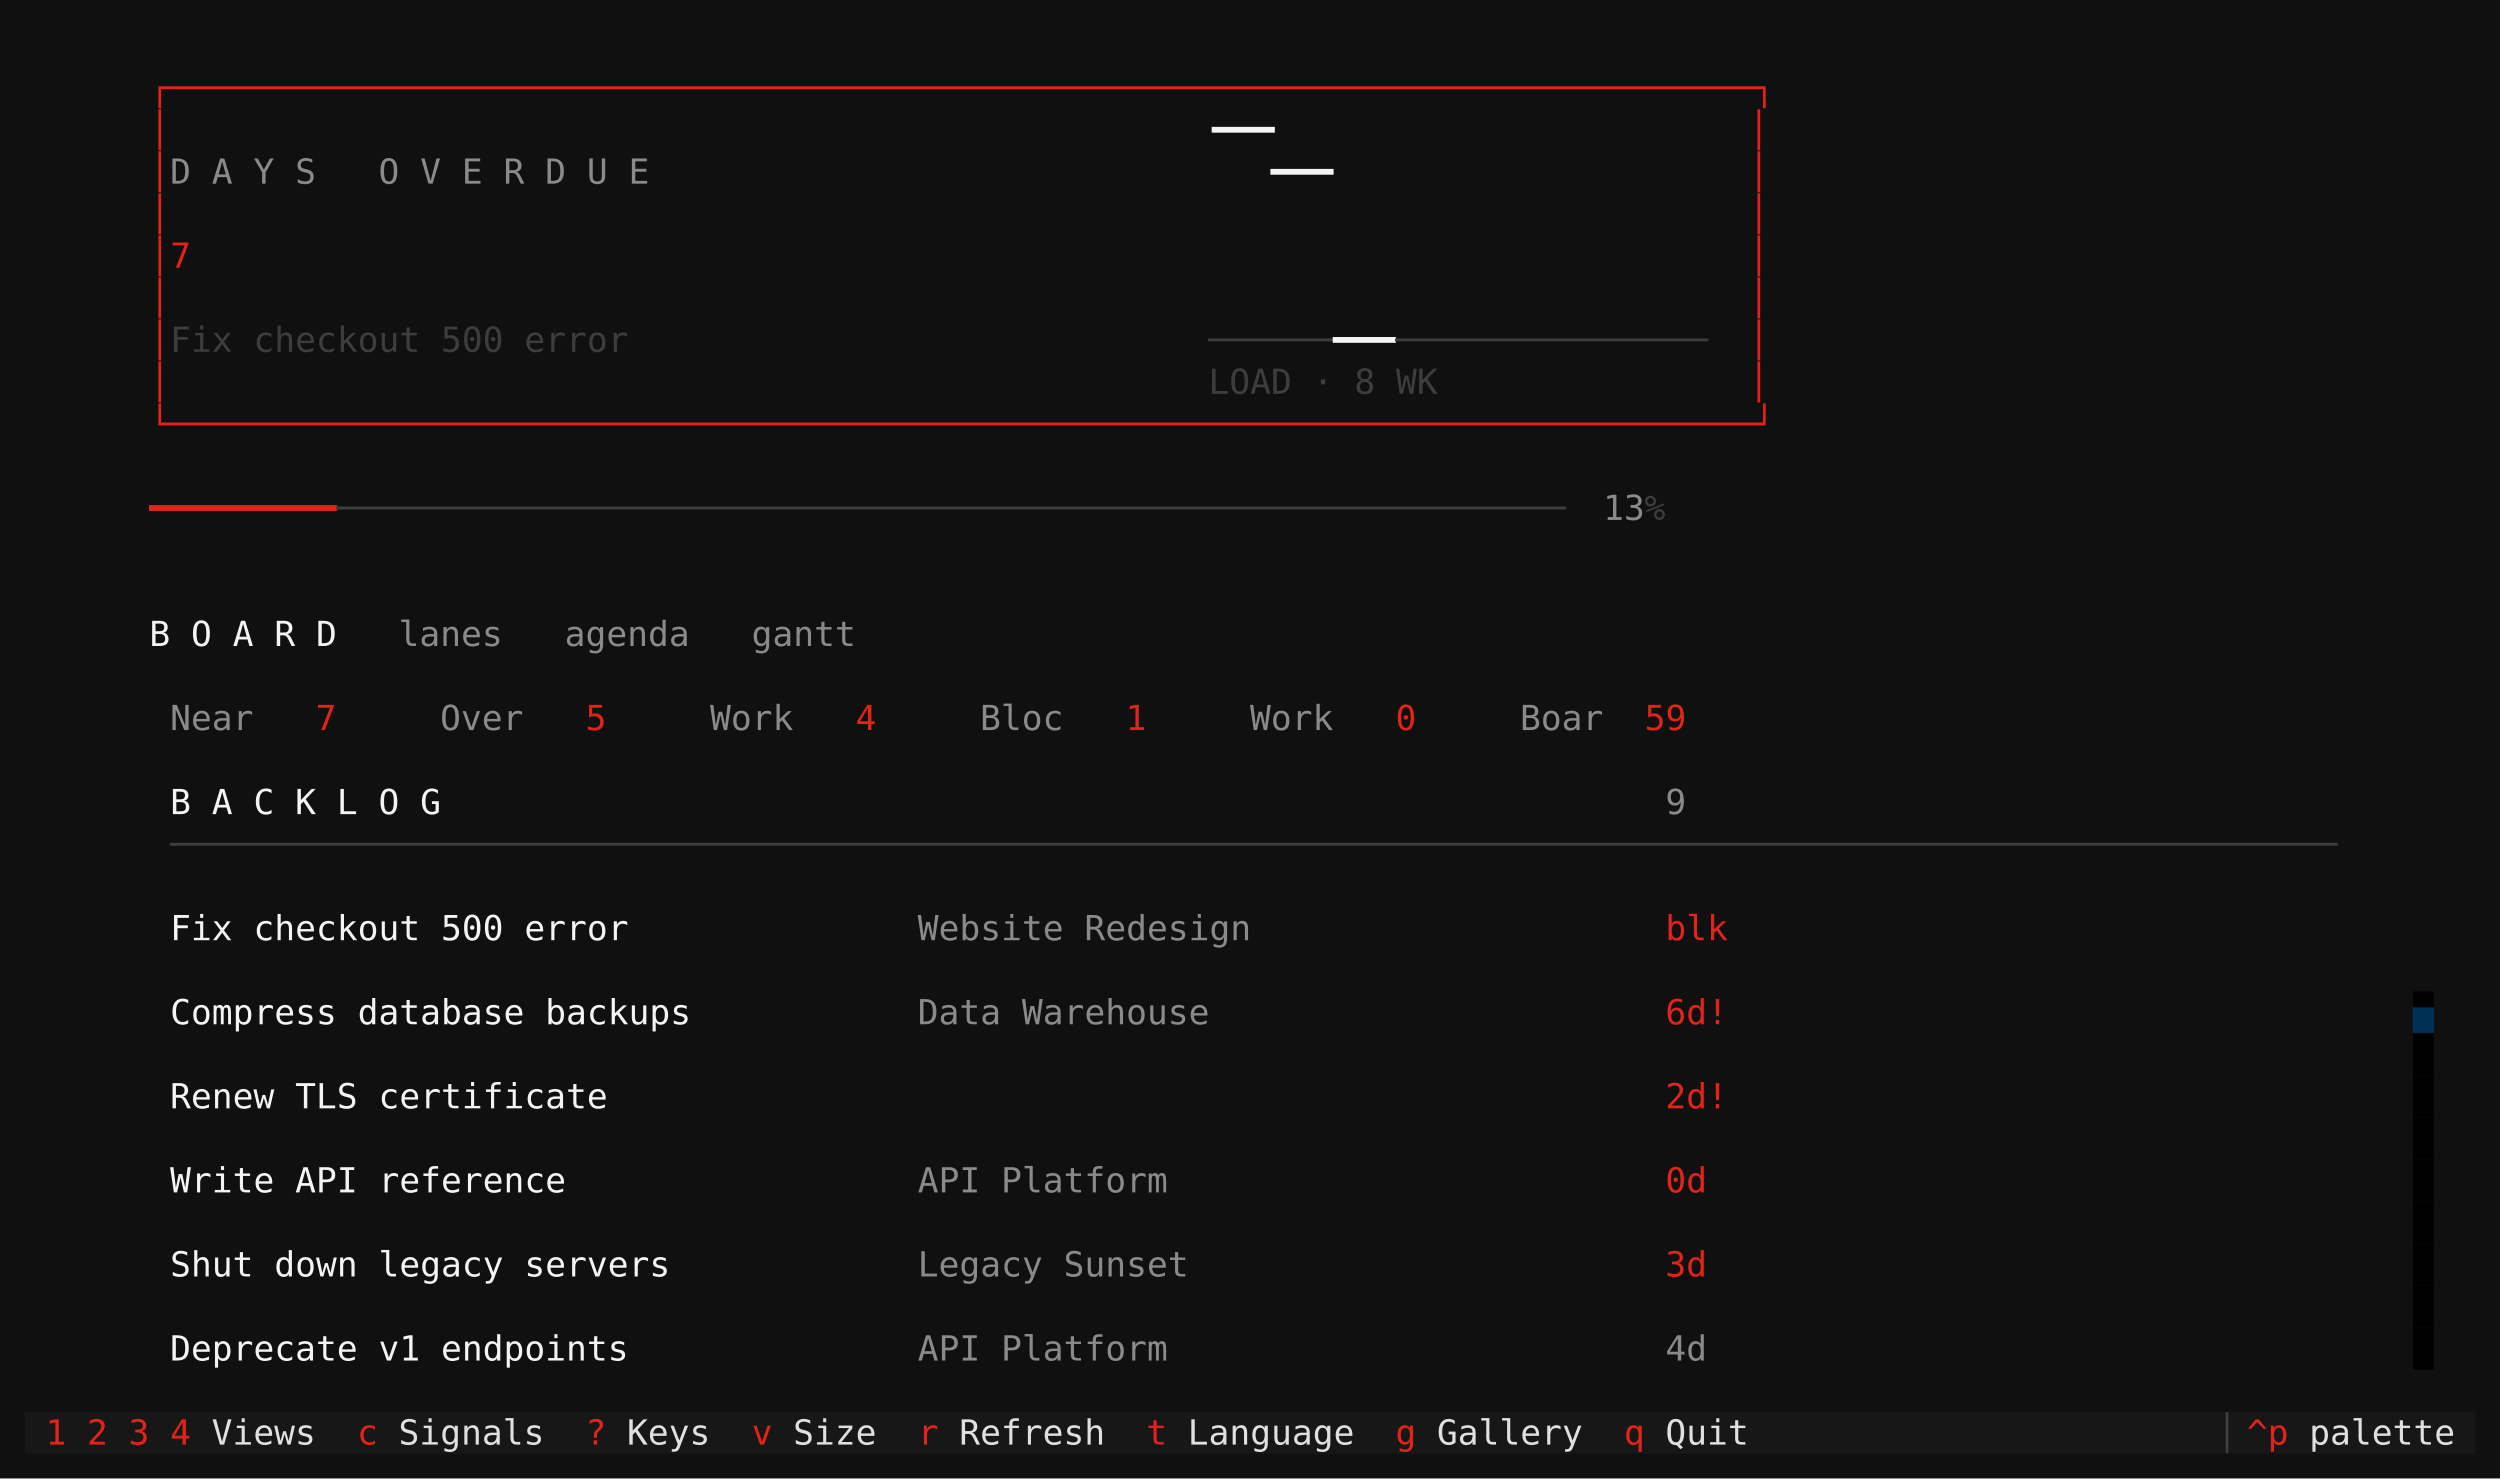
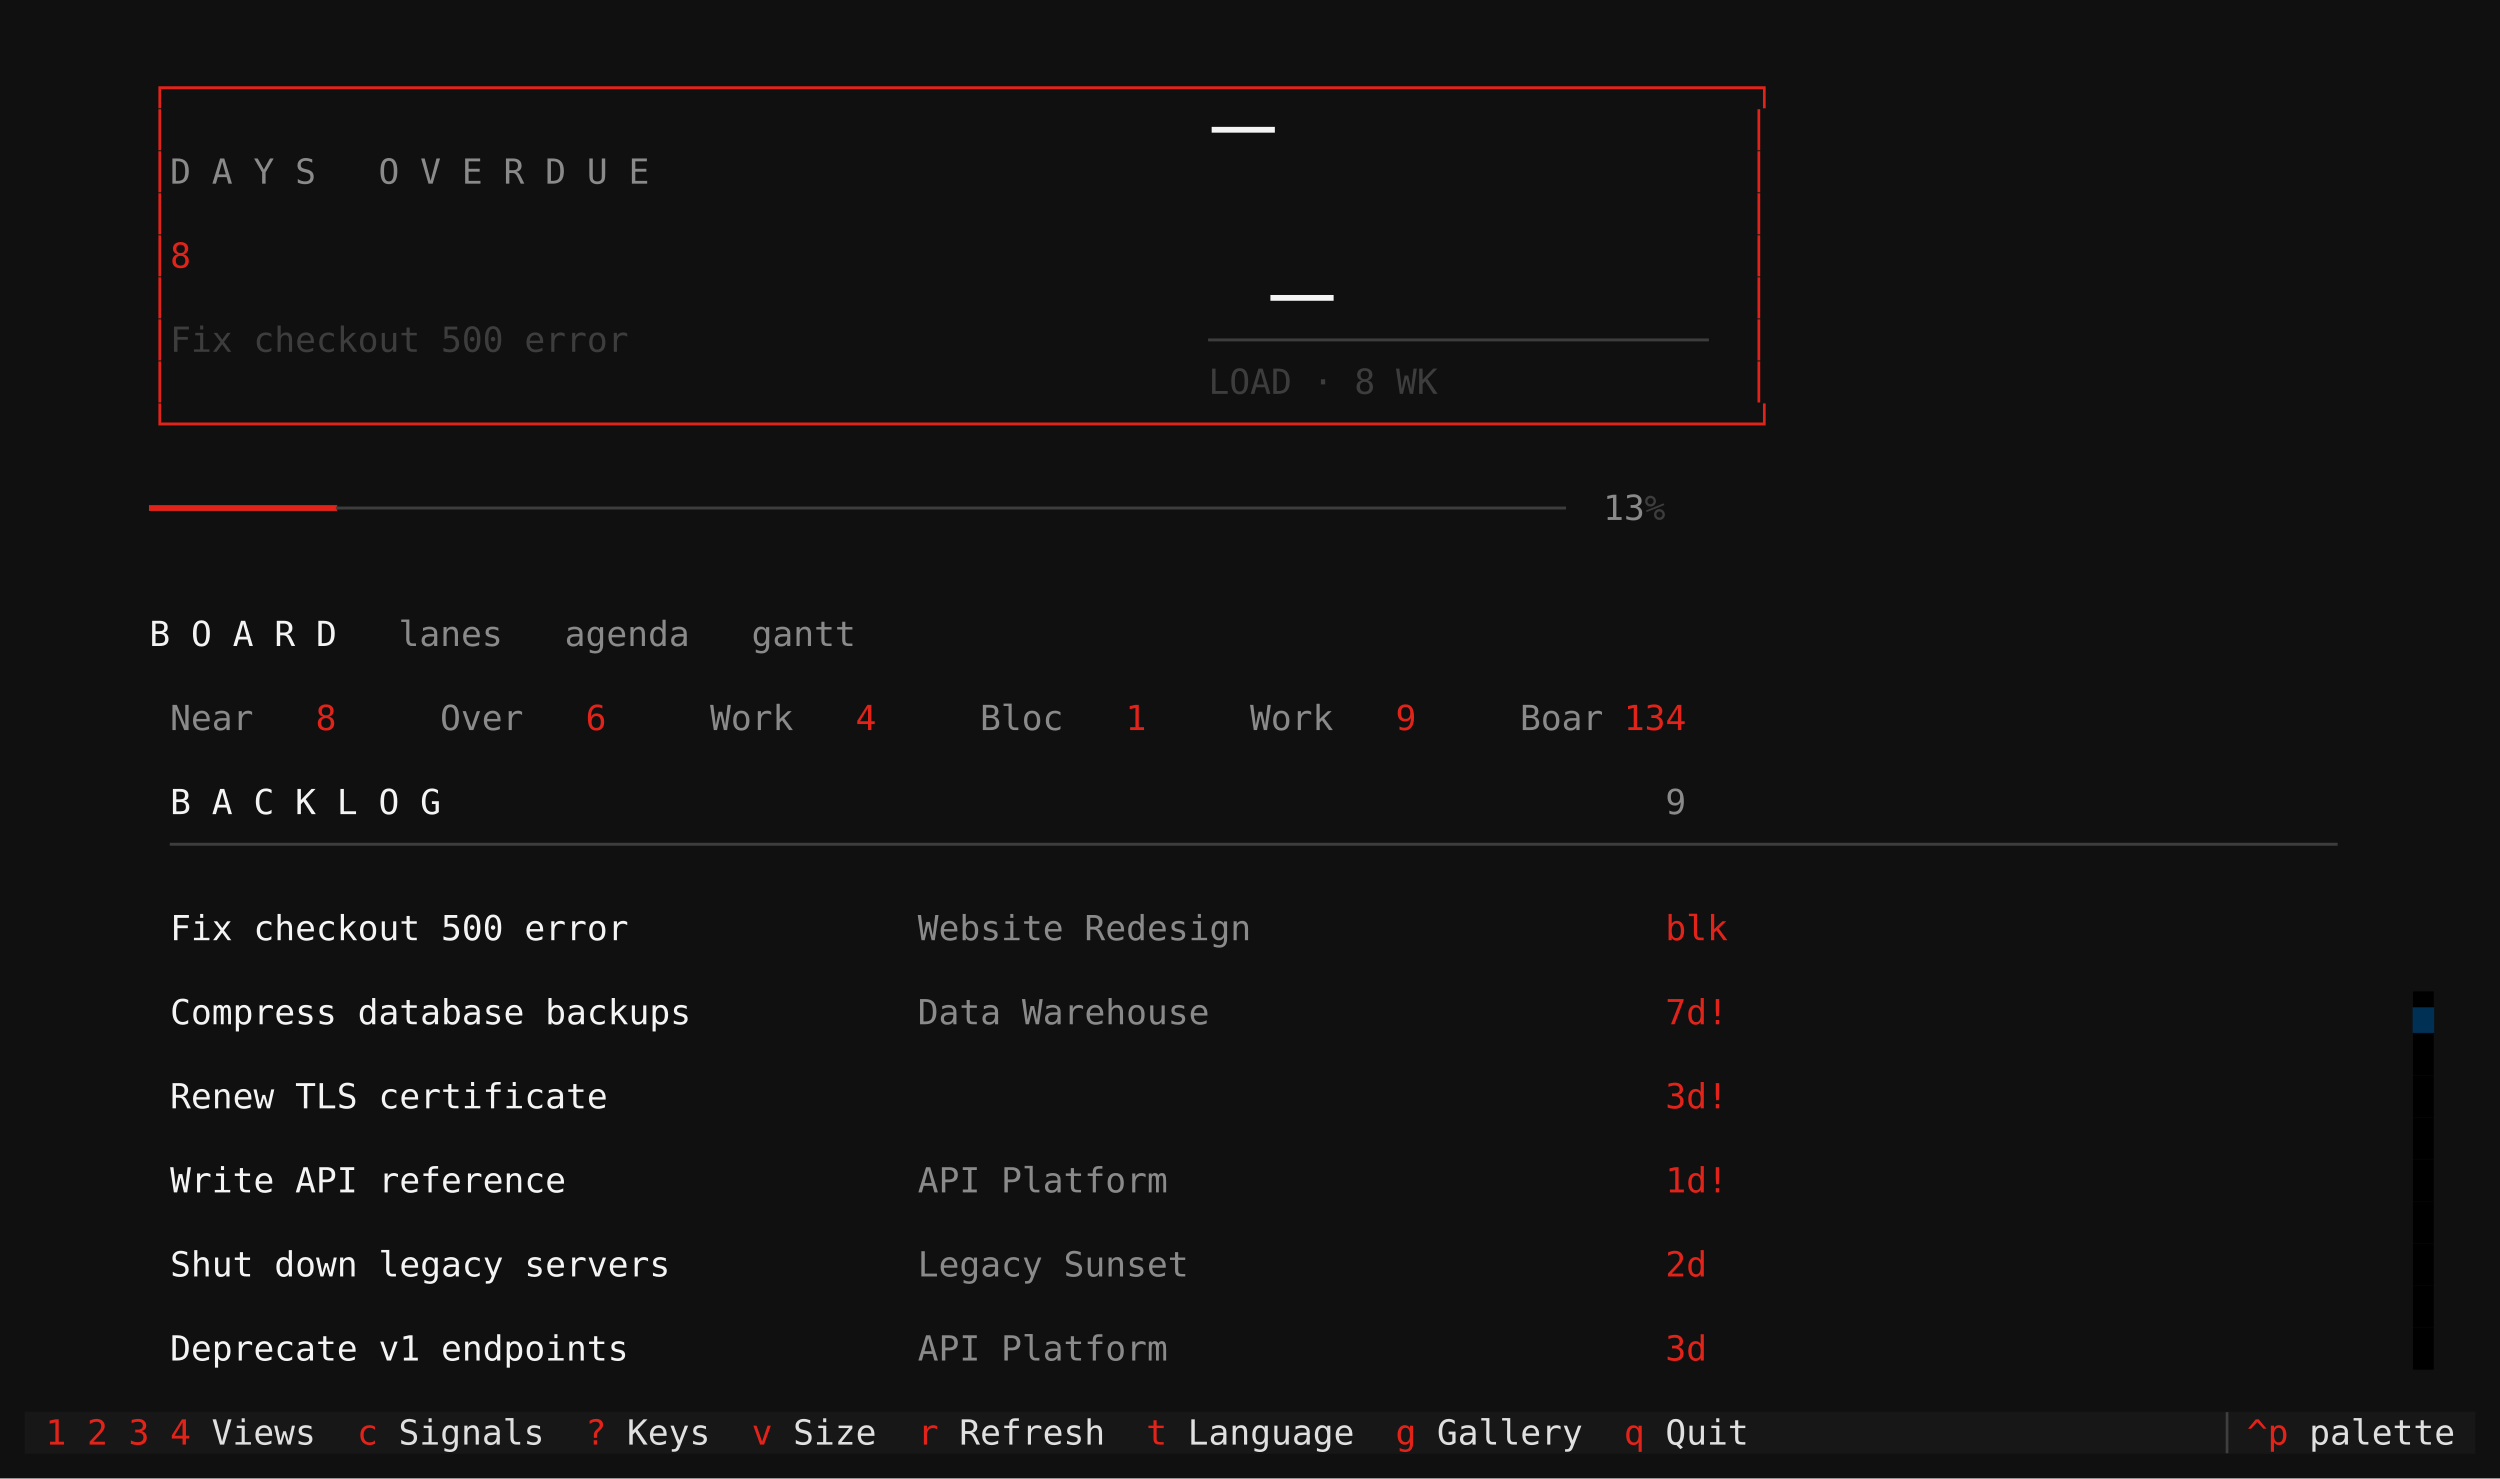
<svg xmlns="http://www.w3.org/2000/svg" viewBox="0 0 1011.2 598.0" role="img" aria-label="taskboard · swiss · board">
  <rect width="1011.2" height="598.0" fill="#101010" />
  <g font-family="ui-monospace,SFMono-Regular,'DejaVu Sans Mono','Cascadia Mono',Menlo,Consolas,'Liberation Mono',monospace" font-size="14.0" xml:space="preserve" style="white-space:pre;font-variant-ligatures:none">
    <text x="60.4" y="40.3" fill="#e2231a">┌────────────────────────────────────────────────────────────────────────────┐</text>
    <text x="60.4" y="57.3" fill="#e2231a">│</text>
    <text x="68.8" y="57.3" fill="#f4f4f4">                                                  ━━━</text>
    <text x="707.2" y="57.3" fill="#e2231a">│</text>
    <text x="60.4" y="74.3" fill="#e2231a">│</text>
    <text x="68.8" y="74.3" fill="#8a8a8a">D A Y S   O V E R D U E</text>
-     <text x="514.0" y="74.3" fill="#f4f4f4">━━━</text>
    <text x="707.2" y="74.3" fill="#e2231a">│</text>
    <text x="60.4" y="91.3" fill="#e2231a">│</text>
    <text x="707.2" y="91.3" fill="#e2231a">│</text>
-     <text x="60.4" y="108.3" fill="#e2231a">│7</text>
+     <text x="60.4" y="108.3" fill="#e2231a">│8</text>
    <text x="707.2" y="108.3" fill="#e2231a">│</text>
    <text x="60.4" y="125.3" fill="#e2231a">│</text>
+     <text x="514.0" y="125.3" fill="#f4f4f4">━━━</text>
    <text x="707.2" y="125.3" fill="#e2231a">│</text>
    <text x="60.4" y="142.3" fill="#e2231a">│</text>
    <text x="68.8" y="142.3" fill="#3d3d3d">Fix checkout 500 error</text>
-     <text x="488.8" y="142.3" fill="#3d3d3d">──────</text>
-     <text x="539.2" y="142.3" fill="#f4f4f4">━━━</text>
-     <text x="564.4" y="142.3" fill="#3d3d3d">───────────────</text>
+     <text x="488.8" y="142.3" fill="#3d3d3d">────────────────────────</text>
    <text x="707.2" y="142.3" fill="#e2231a">│</text>
    <text x="60.4" y="159.3" fill="#e2231a">│</text>
    <text x="488.8" y="159.3" fill="#3d3d3d">LOAD · 8 WK</text>
    <text x="707.2" y="159.3" fill="#e2231a">│</text>
    <text x="60.4" y="176.3" fill="#e2231a">└────────────────────────────────────────────────────────────────────────────┘</text>
    <text x="60.4" y="210.3" fill="#e2231a">━━━━━━━━━</text>
    <text x="136.0" y="210.3" fill="#3d3d3d">───────────────────────────────────────────────────────────</text>
    <text x="640.0" y="210.3" fill="#8a8a8a"> 13</text>
    <text x="665.2" y="210.3" fill="#3d3d3d">%</text>
    <text x="60.4" y="261.3" fill="#f4f4f4">B O A R D   </text>
    <text x="161.2" y="261.3" fill="#8a8a8a">lanes</text>
    <text x="228.4" y="261.3" fill="#8a8a8a">agenda</text>
    <text x="304.0" y="261.3" fill="#8a8a8a">gantt</text>
    <text x="68.8" y="295.3" fill="#8a8a8a">Near</text>
-     <text x="110.8" y="295.3" fill="#e2231a">  7</text>
+     <text x="110.8" y="295.3" fill="#e2231a">  8</text>
    <text x="178.0" y="295.3" fill="#8a8a8a">Over</text>
-     <text x="220.0" y="295.3" fill="#e2231a">  5</text>
+     <text x="220.0" y="295.3" fill="#e2231a">  6</text>
    <text x="287.2" y="295.3" fill="#8a8a8a">Work</text>
    <text x="329.2" y="295.3" fill="#e2231a">  4</text>
    <text x="396.4" y="295.3" fill="#8a8a8a">Bloc</text>
    <text x="438.4" y="295.3" fill="#e2231a">  1</text>
    <text x="505.6" y="295.3" fill="#8a8a8a">Work</text>
-     <text x="547.6" y="295.3" fill="#e2231a">  0</text>
+     <text x="547.6" y="295.3" fill="#e2231a">  9</text>
    <text x="614.8" y="295.3" fill="#8a8a8a">Boar</text>
-     <text x="656.8" y="295.3" fill="#e2231a"> 59</text>
+     <text x="656.8" y="295.3" fill="#e2231a">134</text>
    <text x="68.8" y="329.3" fill="#f4f4f4">B A C K L O G                                                           </text>
    <text x="673.6" y="329.3" fill="#8a8a8a">9</text>
    <text x="68.8" y="346.3" fill="#3d3d3d">────────────────────────────────────────────────────────────────────────────────────────────────────────</text>
    <text x="68.8" y="380.3" fill="#f4f4f4">Fix checkout 500 error              </text>
    <text x="371.2" y="380.3" fill="#8a8a8a">Website Redesign</text>
    <text x="673.6" y="380.3" fill="#e2231a">blk</text>
    <rect x="976.0" y="401.0" width="8.4" height="17.0" fill="#000000" />
    <text x="68.8" y="414.3" fill="#f4f4f4">Compress database backups           </text>
    <text x="371.2" y="414.3" fill="#8a8a8a">Data Warehouse</text>
-     <text x="673.6" y="414.3" fill="#e2231a">6d!</text>
+     <text x="673.6" y="414.3" fill="#e2231a">7d!</text>
    <text x="976.0" y="414.3" fill="#003054">▅</text>
    <rect x="976.0" y="418.0" width="8.4" height="17.0" fill="#000000" />
    <rect x="976.0" y="435.0" width="8.4" height="17.0" fill="#000000" />
    <text x="68.8" y="448.3" fill="#f4f4f4">Renew TLS certificate                                                   </text>
-     <text x="673.6" y="448.3" fill="#e2231a">2d!</text>
+     <text x="673.6" y="448.3" fill="#e2231a">3d!</text>
    <rect x="976.0" y="452.0" width="8.4" height="17.0" fill="#000000" />
    <rect x="976.0" y="469.0" width="8.4" height="17.0" fill="#000000" />
    <text x="68.8" y="482.3" fill="#f4f4f4">Write API reference                 </text>
    <text x="371.2" y="482.3" fill="#8a8a8a">API Platform</text>
-     <text x="673.6" y="482.3" fill="#e2231a">0d</text>
+     <text x="673.6" y="482.3" fill="#e2231a">1d!</text>
    <rect x="976.0" y="486.0" width="8.4" height="17.0" fill="#000000" />
    <rect x="976.0" y="503.0" width="8.4" height="17.0" fill="#000000" />
    <text x="68.8" y="516.3" fill="#f4f4f4">Shut down legacy servers            </text>
    <text x="371.2" y="516.3" fill="#8a8a8a">Legacy Sunset</text>
-     <text x="673.6" y="516.3" fill="#e2231a">3d</text>
+     <text x="673.6" y="516.3" fill="#e2231a">2d</text>
    <rect x="976.0" y="520.0" width="8.4" height="17.0" fill="#000000" />
    <rect x="976.0" y="537.0" width="8.4" height="17.0" fill="#000000" />
    <text x="68.8" y="550.3" fill="#f4f4f4">Deprecate v1 endpoints              </text>
    <text x="371.2" y="550.3" fill="#8a8a8a">API Platform</text>
-     <text x="673.6" y="550.3" fill="#8a8a8a">4d</text>
+     <text x="673.6" y="550.3" fill="#e2231a">3d</text>
    <rect x="10.0" y="571.0" width="991.2" height="17.0" fill="#171717" />
    <text x="18.4" y="584.3" fill="#e2231a">1</text>
    <text x="35.2" y="584.3" fill="#e2231a">2</text>
    <text x="52.0" y="584.3" fill="#e2231a">3</text>
    <text x="68.8" y="584.3" fill="#e2231a">4</text>
    <text x="85.6" y="584.3" fill="#e0e0e0">Views</text>
    <text x="136.0" y="584.3" fill="#e2231a"> c </text>
    <text x="161.2" y="584.3" fill="#e0e0e0">Signals </text>
    <text x="228.4" y="584.3" fill="#e2231a"> ? </text>
    <text x="253.6" y="584.3" fill="#e0e0e0">Keys </text>
    <text x="295.6" y="584.3" fill="#e2231a"> v </text>
    <text x="320.8" y="584.3" fill="#e0e0e0">Size </text>
    <text x="362.8" y="584.3" fill="#e2231a"> r </text>
    <text x="388.0" y="584.3" fill="#e0e0e0">Refresh </text>
    <text x="455.2" y="584.3" fill="#e2231a"> t </text>
    <text x="480.4" y="584.3" fill="#e0e0e0">Language </text>
    <text x="556.0" y="584.3" fill="#e2231a"> g </text>
    <text x="581.2" y="584.3" fill="#e0e0e0">Gallery </text>
    <text x="648.4" y="584.3" fill="#e2231a"> q </text>
    <text x="673.6" y="584.3" fill="#e0e0e0">Quit </text>
    <text x="900.4" y="584.3" fill="#3f3f3f">▏</text>
    <text x="908.8" y="584.3" fill="#e2231a">^p</text>
    <text x="925.6" y="584.3" fill="#e0e0e0"> palette</text>
  </g>
</svg>
